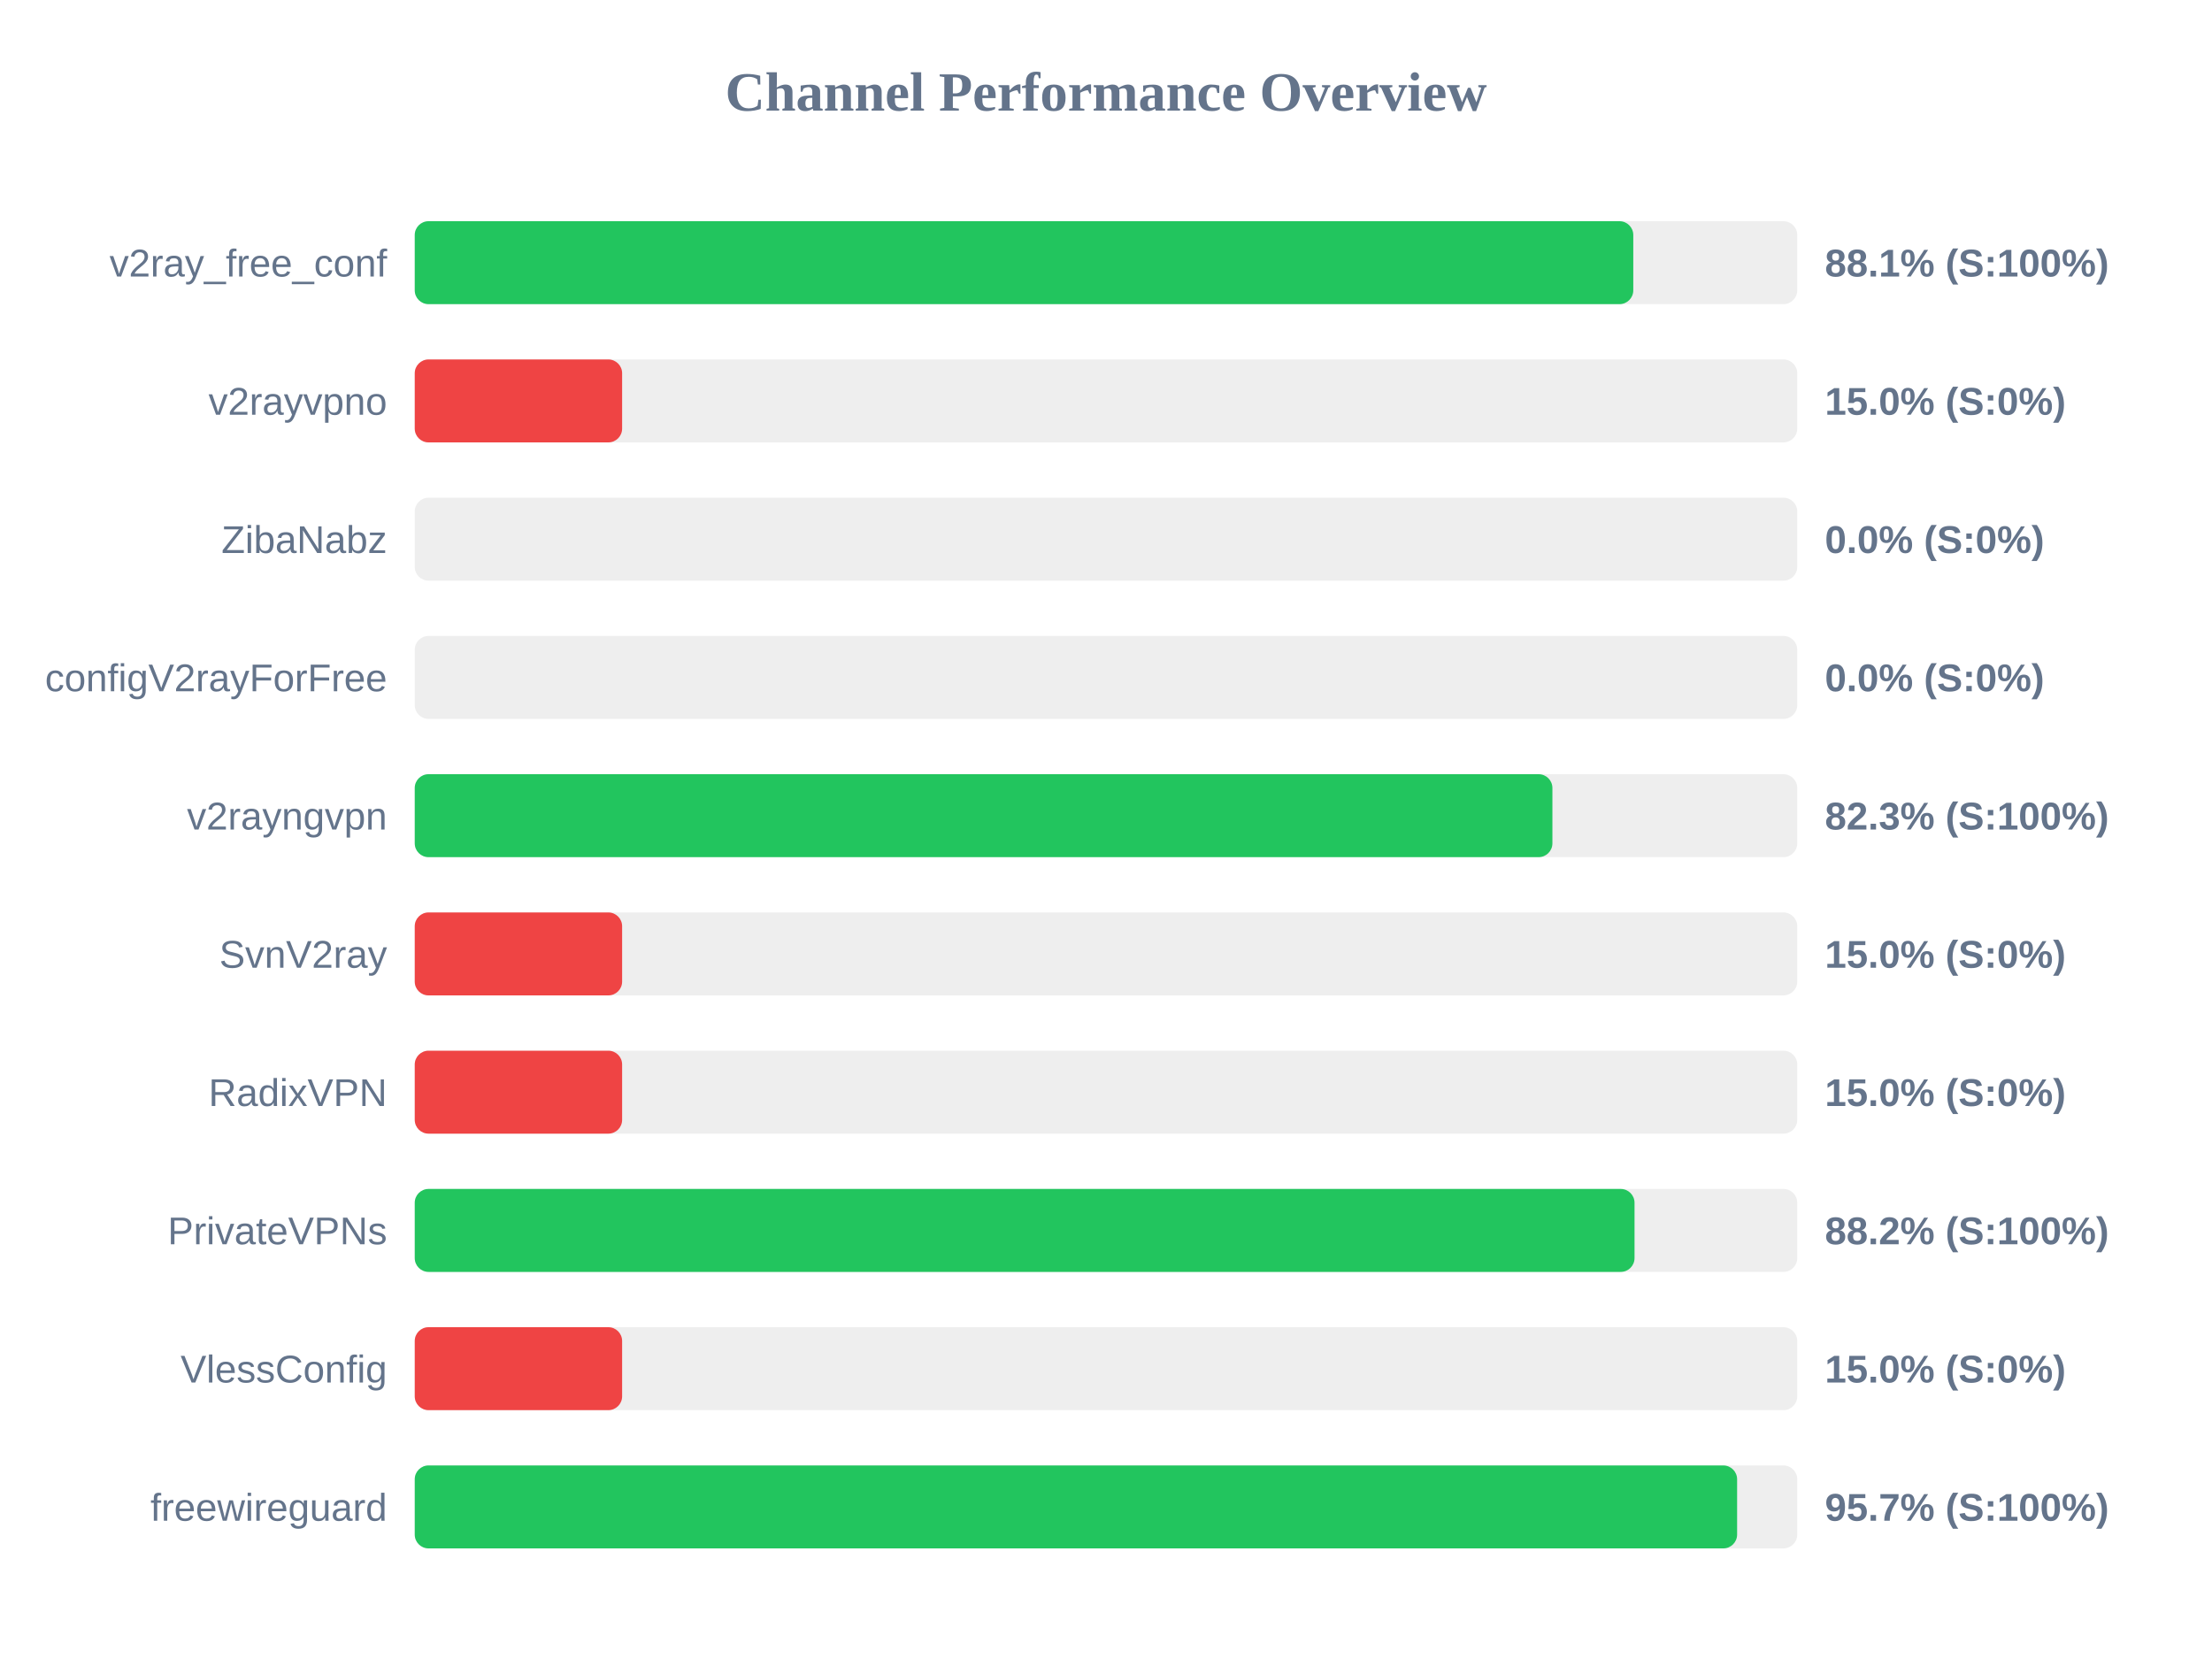
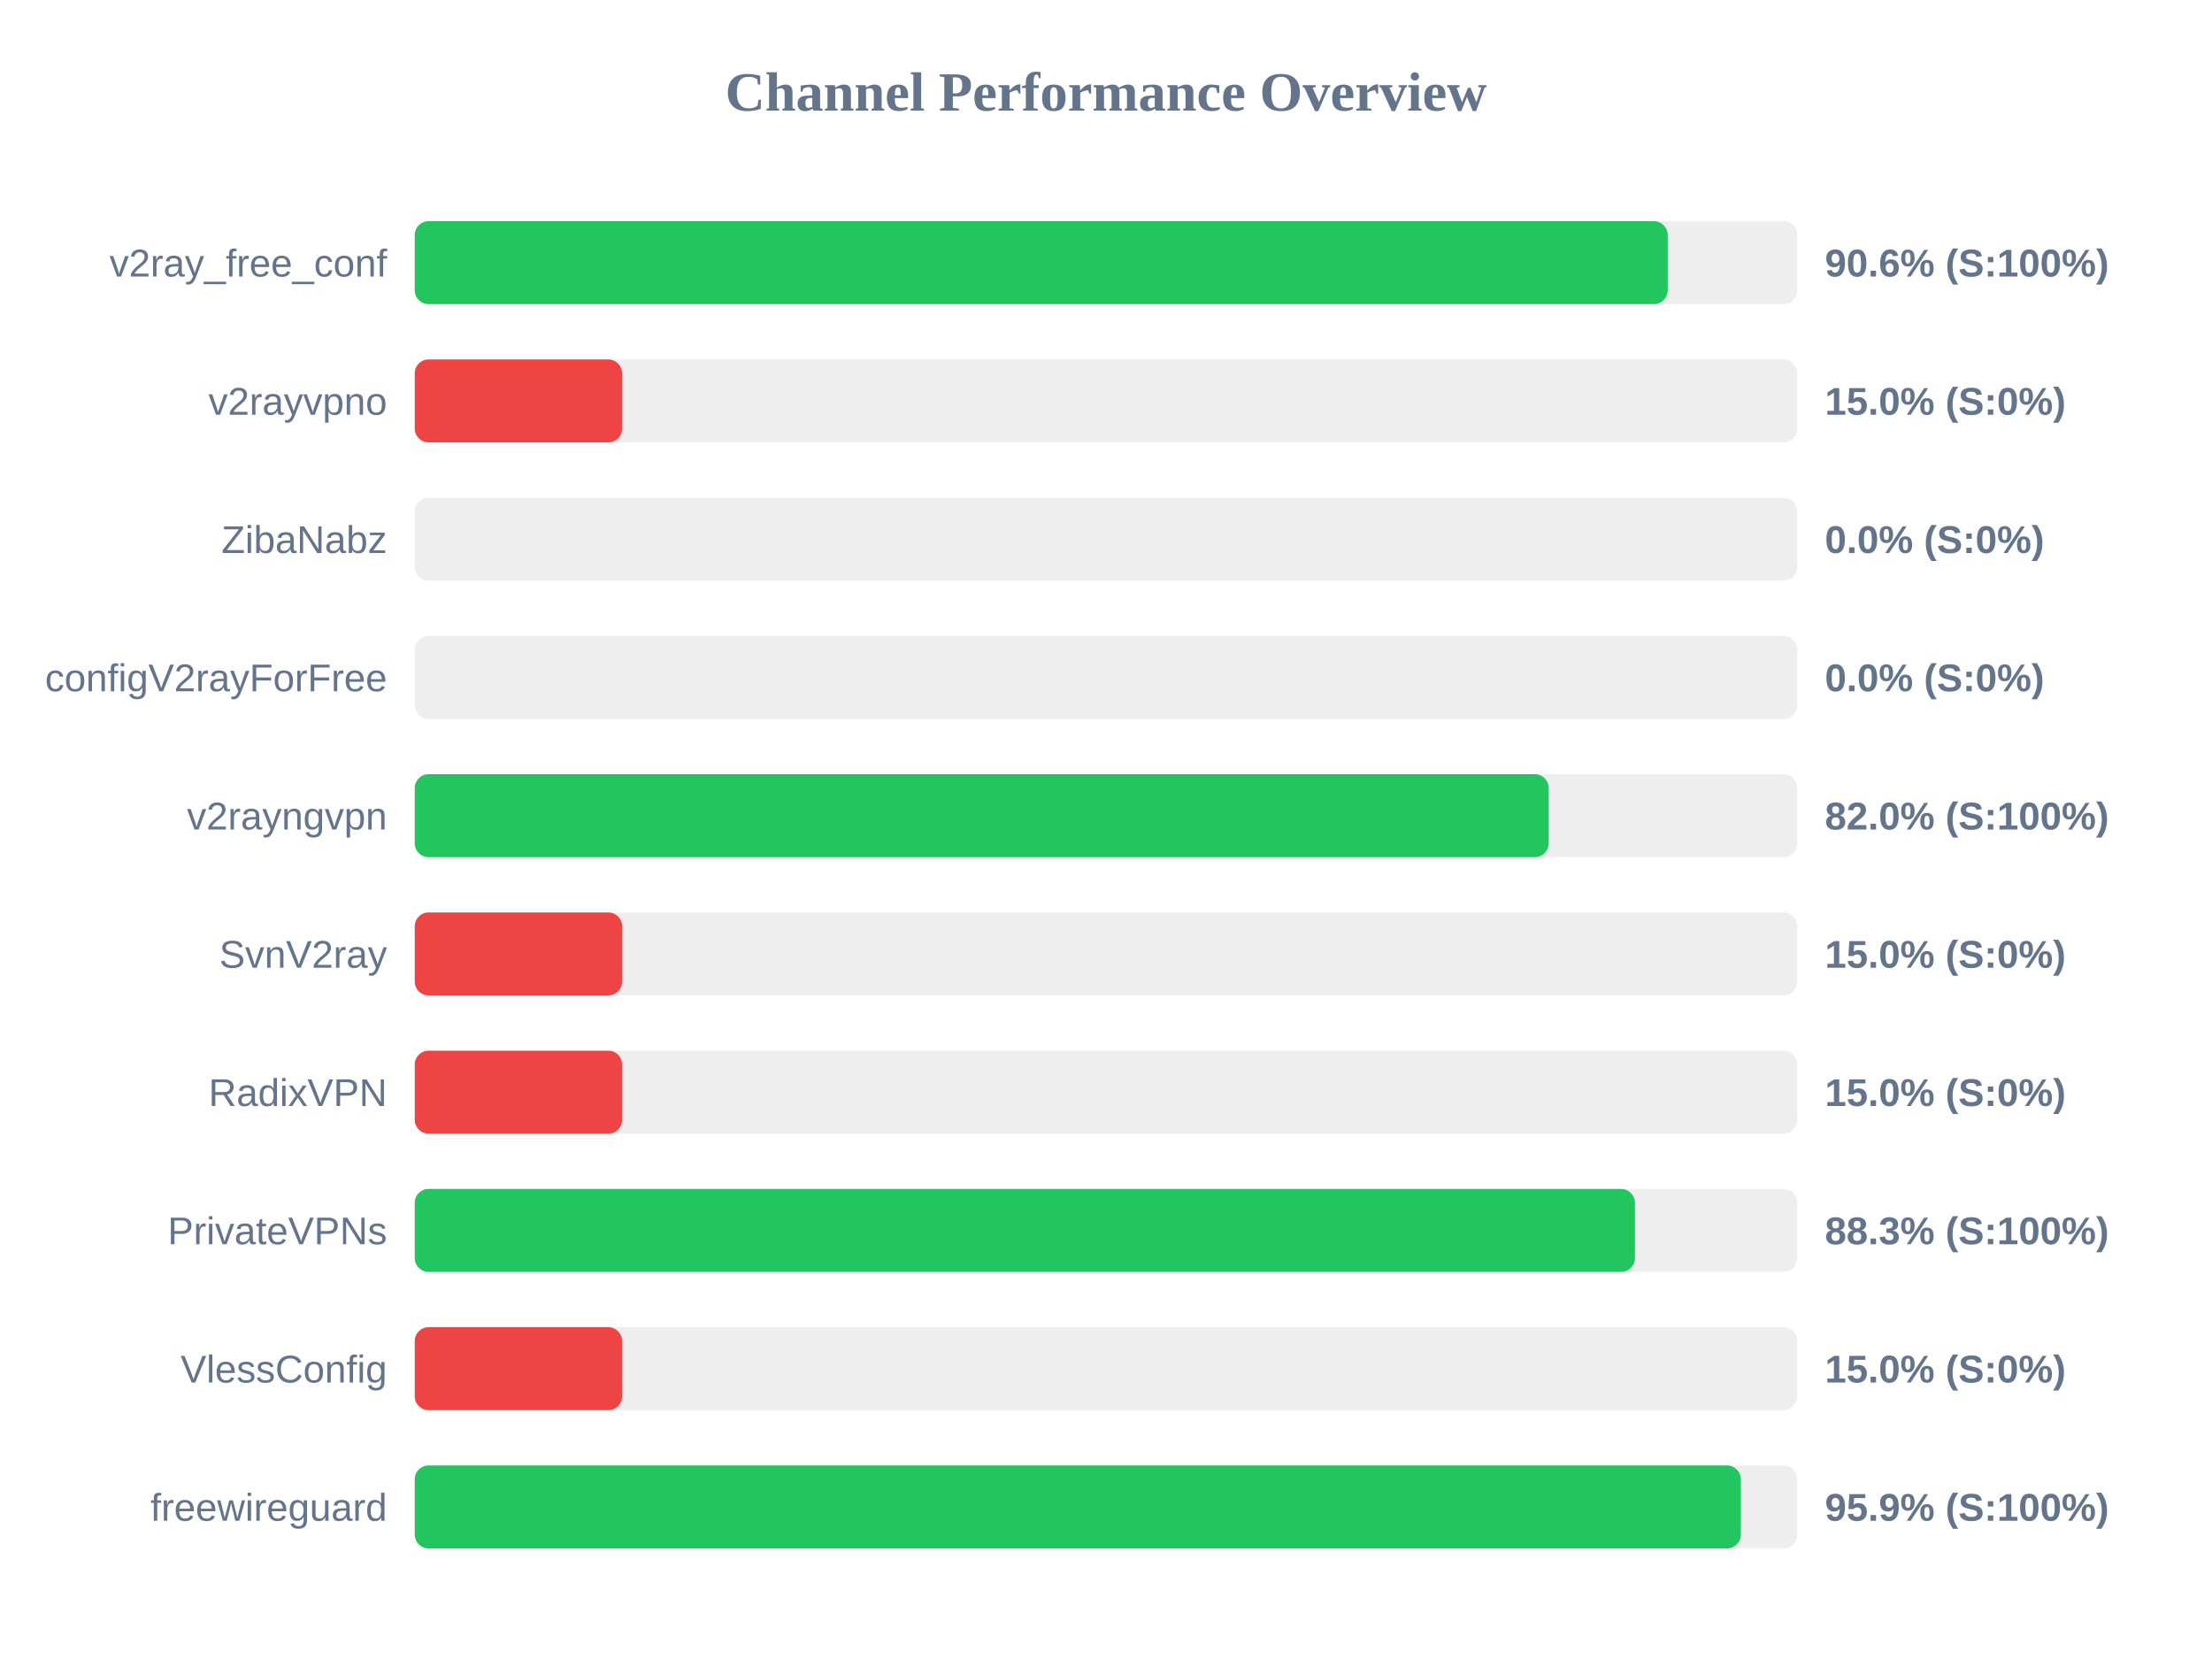
<svg xmlns="http://www.w3.org/2000/svg" width="800" height="600" version="1.1">
  <style>
        .row { font: 14px Arial; fill: #64748b; }
        .score { font: bold 14px Arial; fill: #64748b; }
    </style>
  <text x="400" y="40" text-anchor="middle" font-size="20px" font-weight="bold" fill="#64748b">Channel Performance Overview</text>
  <rect x="150" y="80" width="500" height="30" fill="#eee" rx="5" />
-   <rect x="150" y="80" width="440.7" height="30" fill="#22c55e" rx="5" />
+   <rect x="150" y="80" width="453.15" height="30" fill="#22c55e" rx="5" />
  <text x="140" y="100" text-anchor="end" class="row">v2ray_free_conf</text>
-   <text x="660" y="100" text-anchor="start" class="score">88.1% (S:100%)</text>
+   <text x="660" y="100" text-anchor="start" class="score">90.6% (S:100%)</text>
  <rect x="150" y="130" width="500" height="30" fill="#eee" rx="5" />
  <rect x="150" y="130" width="75.0" height="30" fill="#ef4444" rx="5" />
  <text x="140" y="150" text-anchor="end" class="row">v2rayvpno</text>
  <text x="660" y="150" text-anchor="start" class="score">15.0% (S:0%)</text>
  <rect x="150" y="180" width="500" height="30" fill="#eee" rx="5" />
  <rect x="150" y="180" width="0.0" height="30" fill="#ef4444" rx="5" />
  <text x="140" y="200" text-anchor="end" class="row">ZibaNabz</text>
  <text x="660" y="200" text-anchor="start" class="score">0.0% (S:0%)</text>
  <rect x="150" y="230" width="500" height="30" fill="#eee" rx="5" />
  <rect x="150" y="230" width="0.0" height="30" fill="#ef4444" rx="5" />
  <text x="140" y="250" text-anchor="end" class="row">configV2rayForFree</text>
  <text x="660" y="250" text-anchor="start" class="score">0.0% (S:0%)</text>
  <rect x="150" y="280" width="500" height="30" fill="#eee" rx="5" />
-   <rect x="150" y="280" width="411.45" height="30" fill="#22c55e" rx="5" />
+   <rect x="150" y="280" width="410.1" height="30" fill="#22c55e" rx="5" />
  <text x="140" y="300" text-anchor="end" class="row">v2rayngvpn</text>
-   <text x="660" y="300" text-anchor="start" class="score">82.3% (S:100%)</text>
+   <text x="660" y="300" text-anchor="start" class="score">82.0% (S:100%)</text>
  <rect x="150" y="330" width="500" height="30" fill="#eee" rx="5" />
  <rect x="150" y="330" width="75.0" height="30" fill="#ef4444" rx="5" />
  <text x="140" y="350" text-anchor="end" class="row">SvnV2ray</text>
  <text x="660" y="350" text-anchor="start" class="score">15.0% (S:0%)</text>
  <rect x="150" y="380" width="500" height="30" fill="#eee" rx="5" />
  <rect x="150" y="380" width="75.0" height="30" fill="#ef4444" rx="5" />
  <text x="140" y="400" text-anchor="end" class="row">RadixVPN</text>
  <text x="660" y="400" text-anchor="start" class="score">15.0% (S:0%)</text>
  <rect x="150" y="430" width="500" height="30" fill="#eee" rx="5" />
-   <rect x="150" y="430" width="441.15" height="30" fill="#22c55e" rx="5" />
+   <rect x="150" y="430" width="441.3" height="30" fill="#22c55e" rx="5" />
  <text x="140" y="450" text-anchor="end" class="row">PrivateVPNs</text>
-   <text x="660" y="450" text-anchor="start" class="score">88.2% (S:100%)</text>
+   <text x="660" y="450" text-anchor="start" class="score">88.3% (S:100%)</text>
  <rect x="150" y="480" width="500" height="30" fill="#eee" rx="5" />
  <rect x="150" y="480" width="75.0" height="30" fill="#ef4444" rx="5" />
  <text x="140" y="500" text-anchor="end" class="row">VlessConfig</text>
  <text x="660" y="500" text-anchor="start" class="score">15.0% (S:0%)</text>
  <rect x="150" y="530" width="500" height="30" fill="#eee" rx="5" />
-   <rect x="150" y="530" width="478.25" height="30" fill="#22c55e" rx="5" />
+   <rect x="150" y="530" width="479.6" height="30" fill="#22c55e" rx="5" />
  <text x="140" y="550" text-anchor="end" class="row">freewireguard</text>
-   <text x="660" y="550" text-anchor="start" class="score">95.7% (S:100%)</text>
+   <text x="660" y="550" text-anchor="start" class="score">95.9% (S:100%)</text>
</svg>
